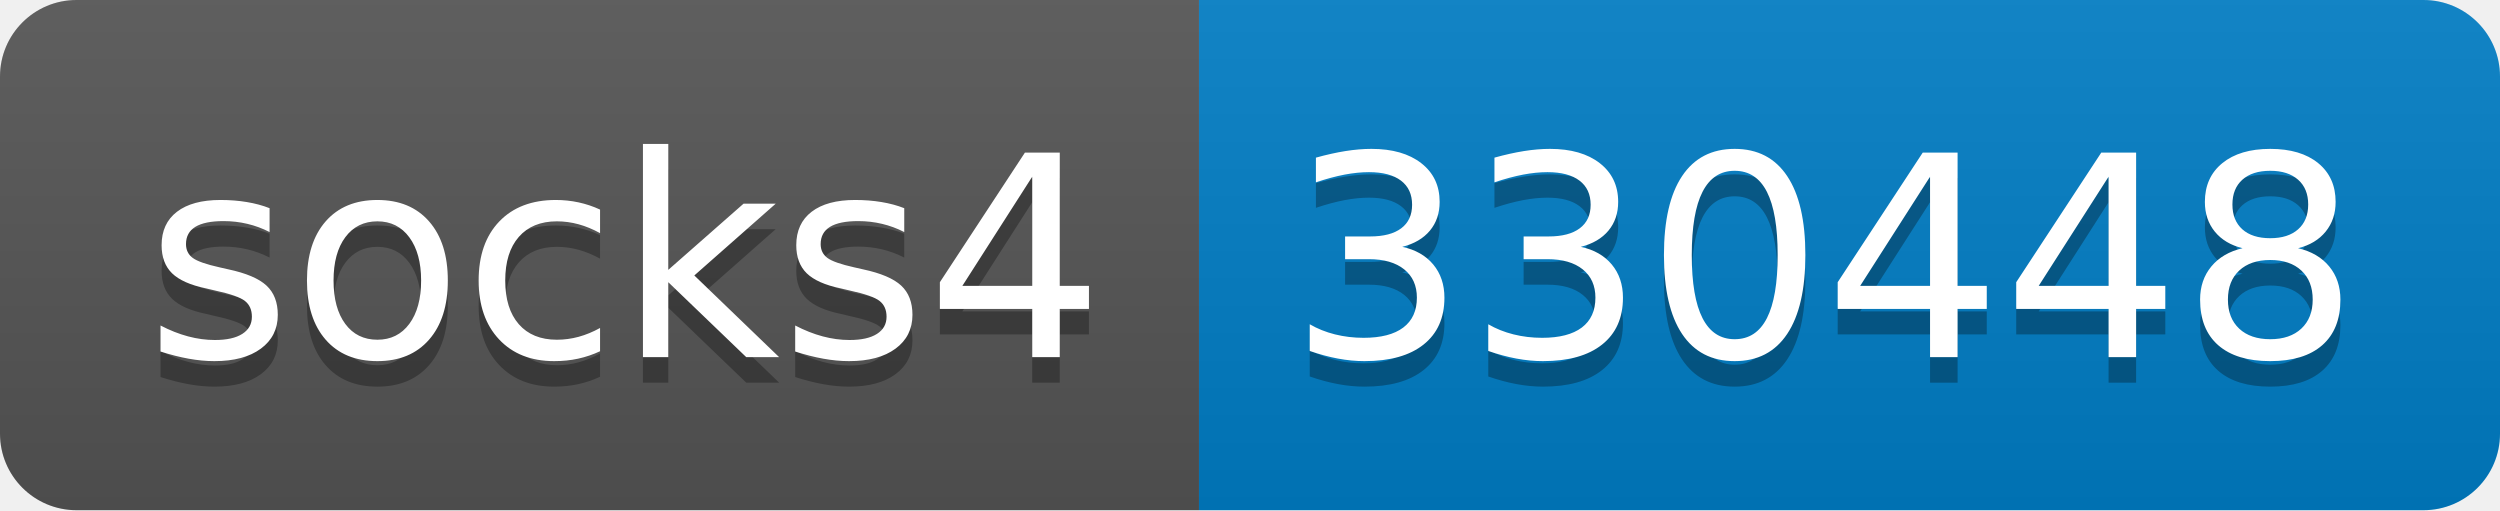
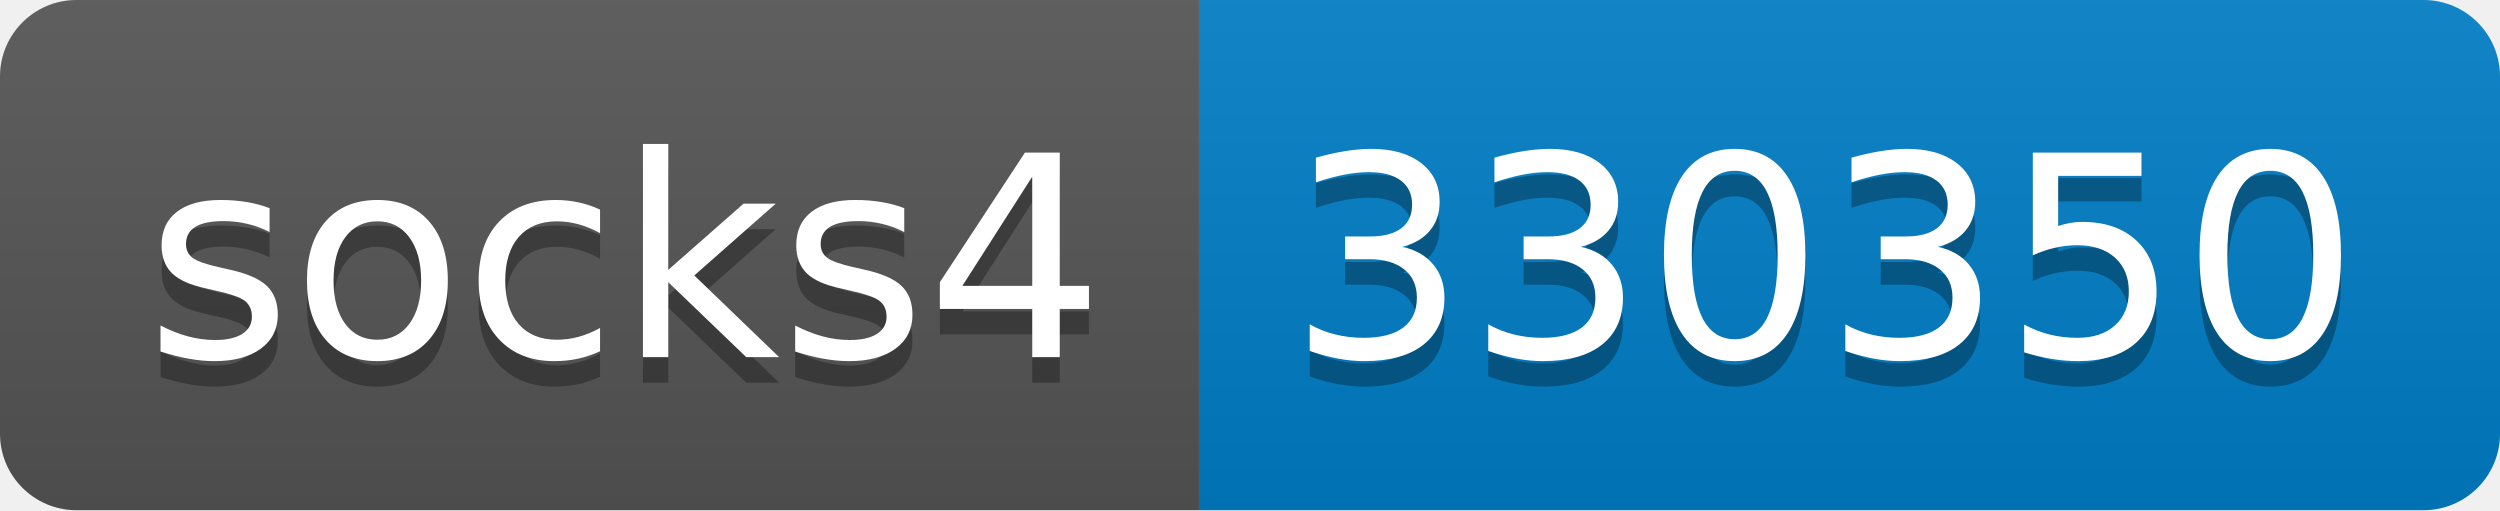
- <svg xmlns="http://www.w3.org/2000/svg" width="98" height="20" role="img" aria-label="socks4: 330448">
+ <svg xmlns="http://www.w3.org/2000/svg" width="98" height="20" role="img" aria-label="socks4: 330350">
  <linearGradient id="s" x2="0" y2="100%">
    <stop offset="0" stop-color="#bbb" stop-opacity=".1" />
    <stop offset="1" stop-opacity=".1" />
  </linearGradient>
  <clipPath id="r">
    <rect width="98" height="20" rx="3" fill="#fff" />
  </clipPath>
  <g clip-path="url(#r)">
    <rect width="47" height="20" fill="#555" />
    <rect x="47" width="51" height="20" fill="#007ec6" />
    <rect width="98" height="20" fill="url(#s)" />
  </g>
  <g fill="#fff" text-anchor="middle" font-family="Verdana,Geneva,DejaVu Sans,sans-serif" text-rendering="geometricPrecision" font-size="110">
    <text aria-hidden="true" x="245" y="150" fill="#010101" fill-opacity=".3" transform="scale(.1)" textLength="370">socks4</text>
    <text x="245" y="140" transform="scale(.1)" fill="#fff" textLength="370">socks4</text>
-     <text aria-hidden="true" x="715" y="150" fill="#010101" fill-opacity=".3" transform="scale(.1)" textLength="410">330448</text>
-     <text x="715" y="140" transform="scale(.1)" fill="#fff" textLength="410">330448</text>
+     <text aria-hidden="true" x="715" y="150" fill="#010101" fill-opacity=".3" transform="scale(.1)" textLength="410">330350</text>
+     <text x="715" y="140" transform="scale(.1)" fill="#fff" textLength="410">330350</text>
  </g>
</svg>
